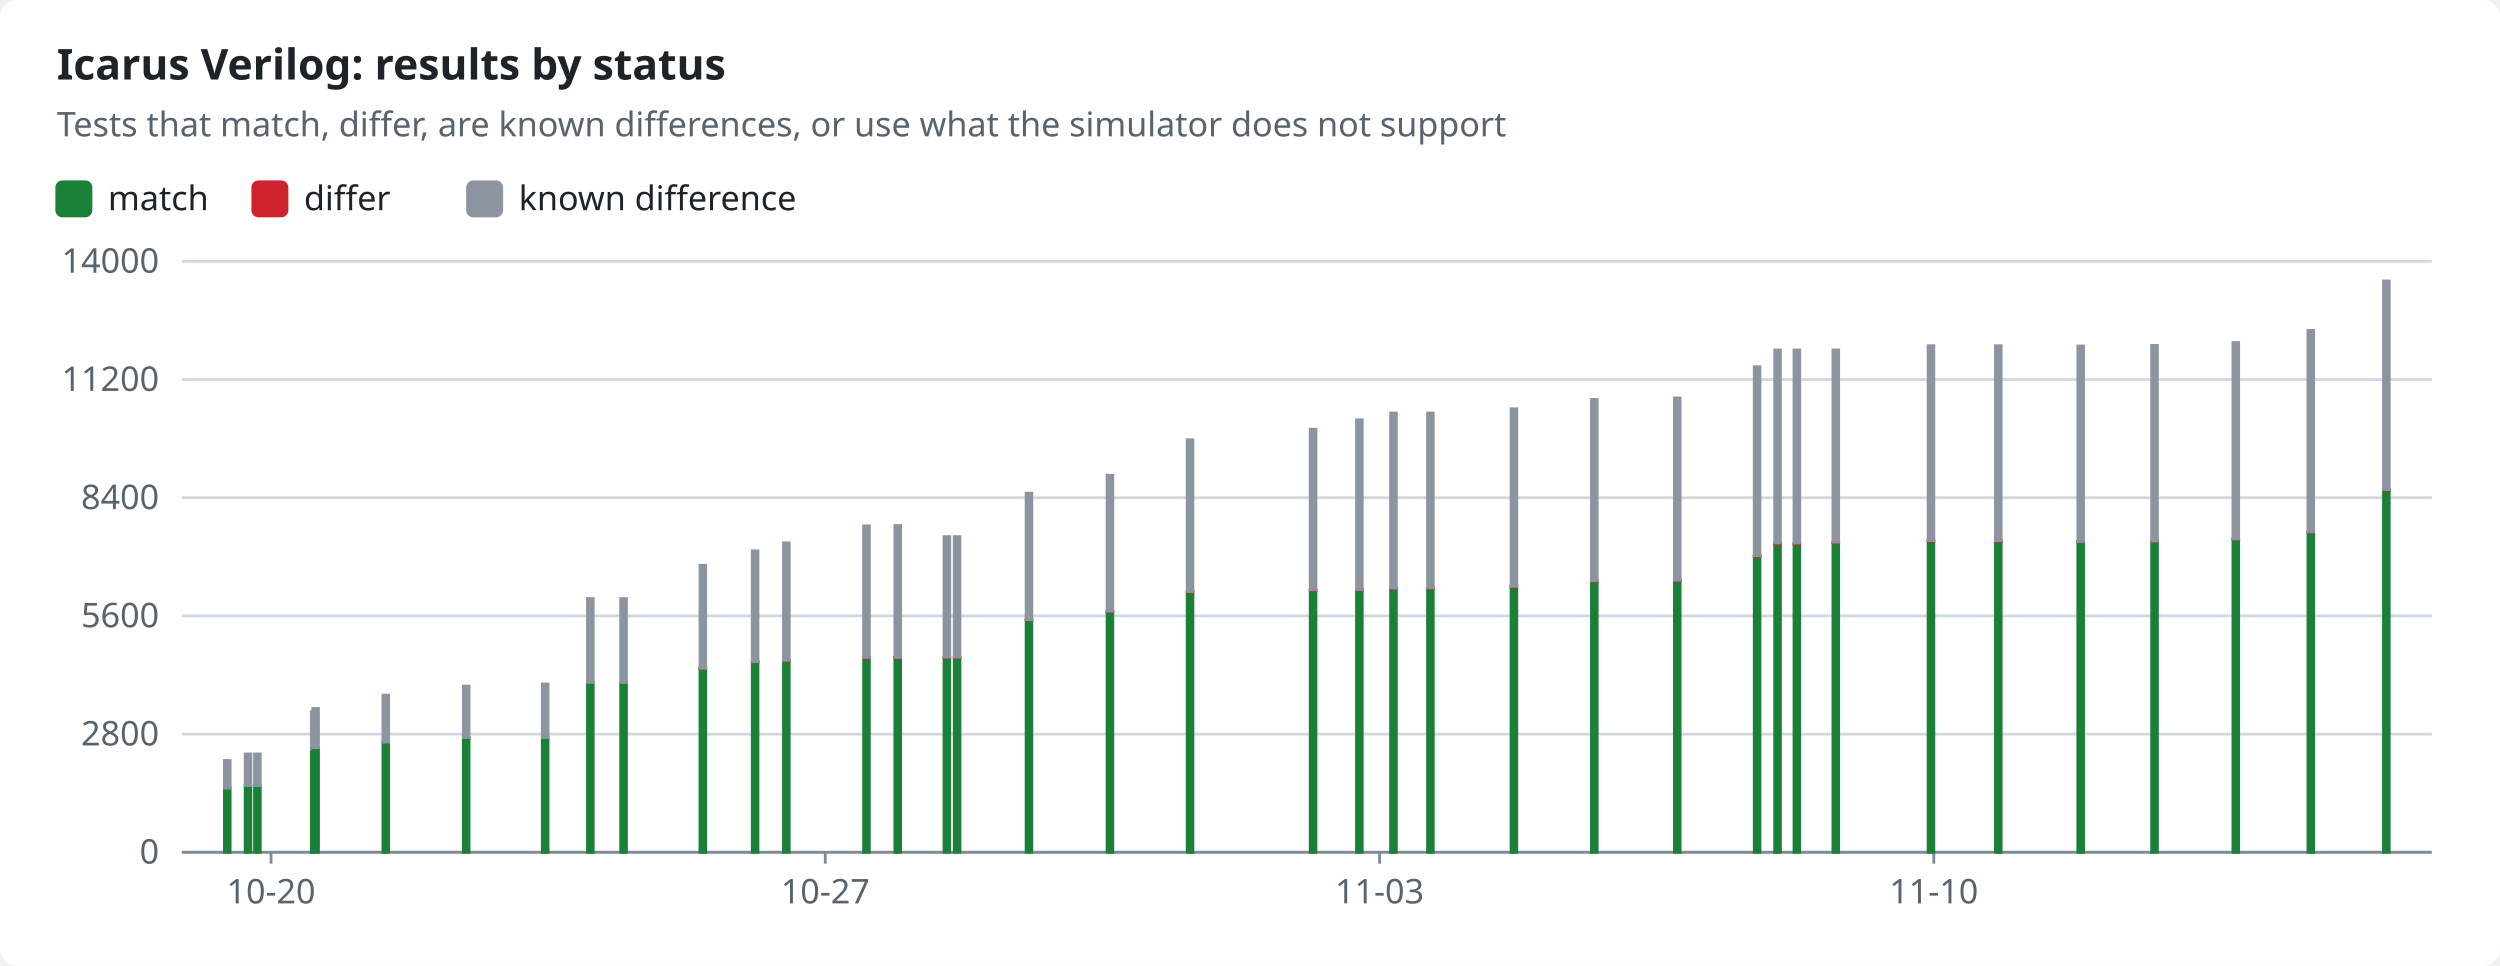
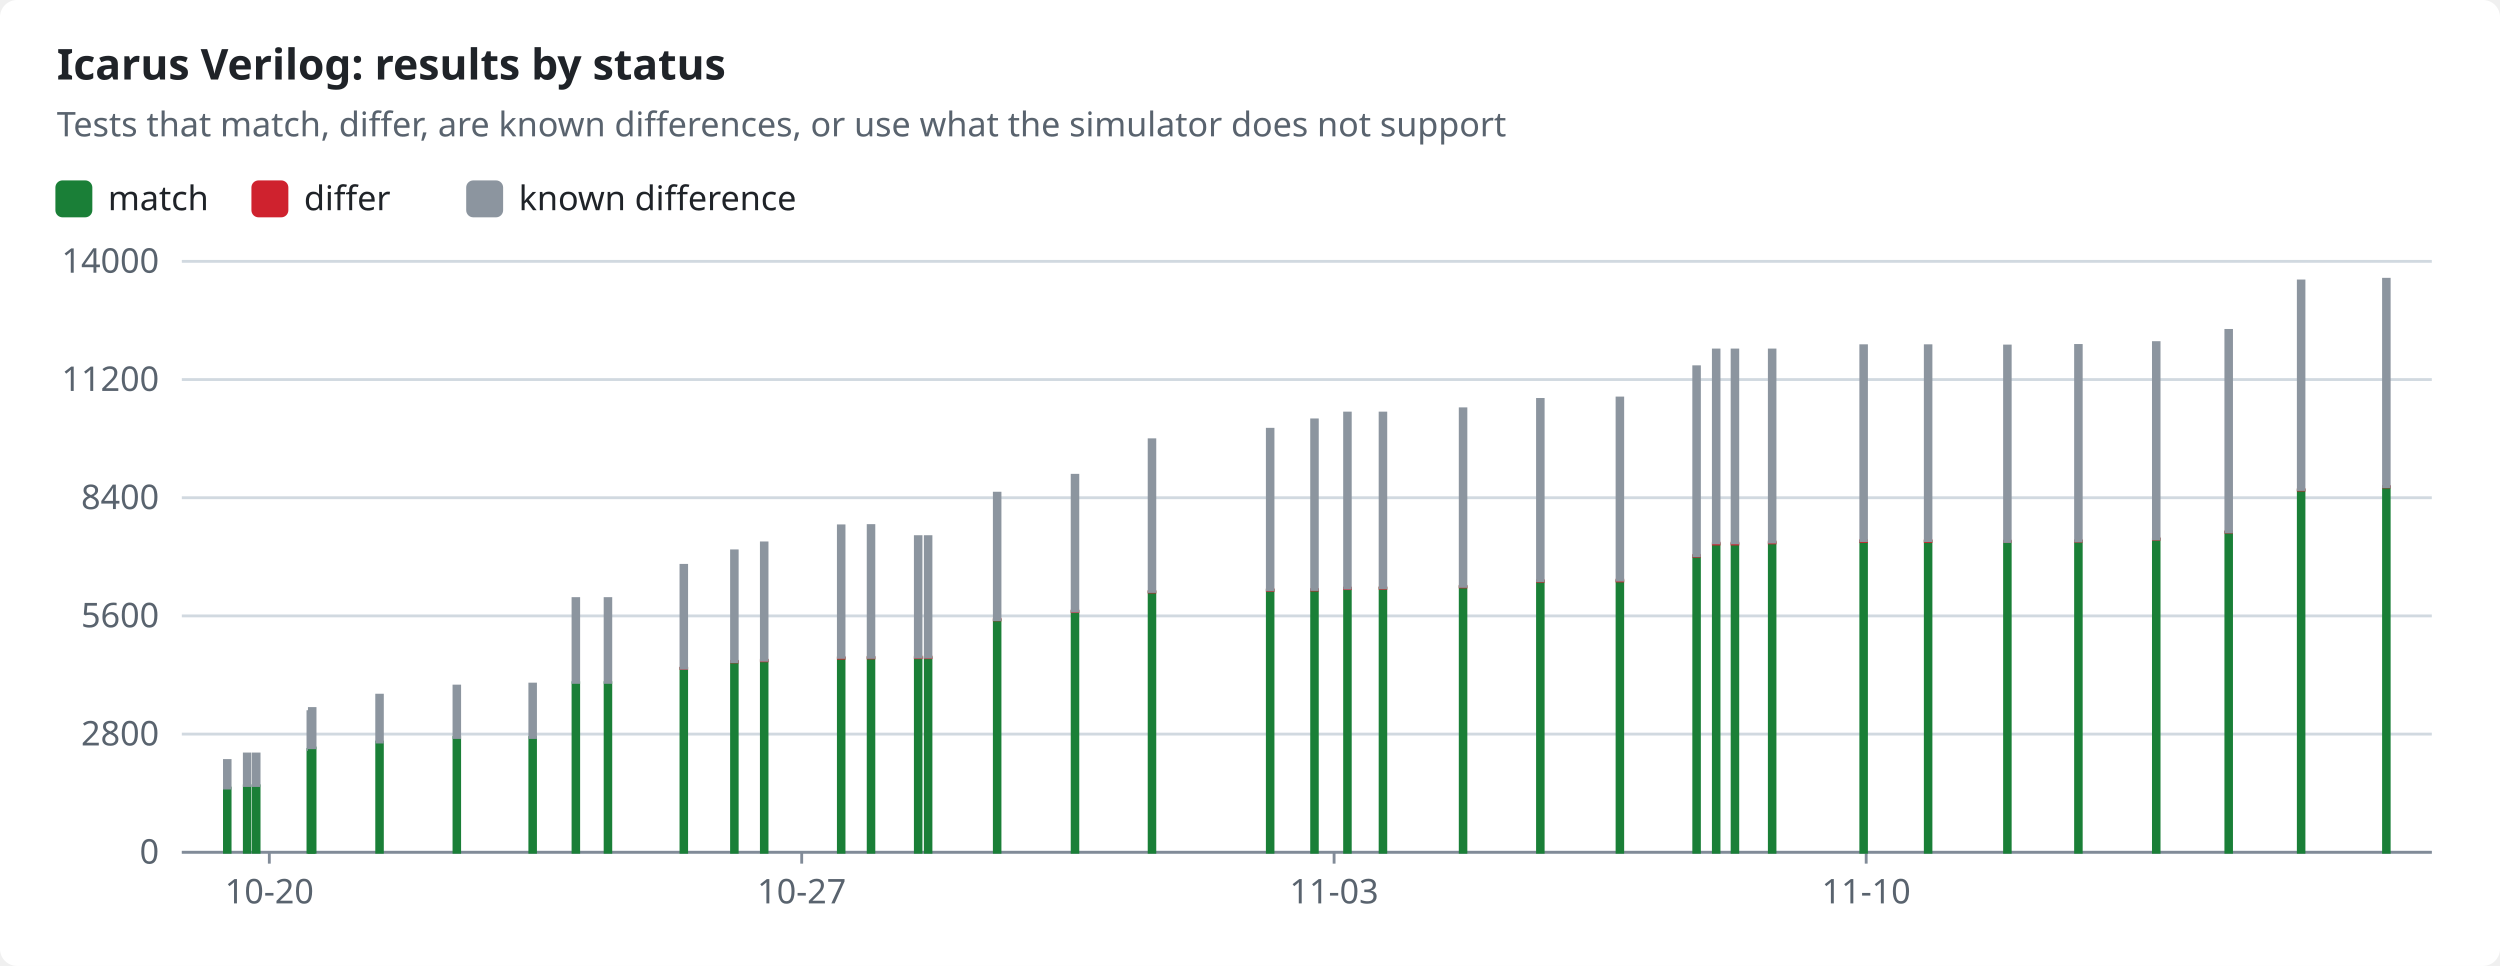
<svg xmlns="http://www.w3.org/2000/svg" width="880" height="340" viewBox="0 0 880 340" role="img">
  <style>text{font-family:-apple-system,BlinkMacSystemFont,"Segoe UI","Noto Sans",Helvetica,Arial,sans-serif;font-size:12px;fill:#1f2328;stroke:none}.bg{fill:#ffffff}.muted{fill:#59636e}.title{font-size:15px;font-weight:600}.grid{stroke:#d1d9e0;stroke-width:1}.axis{stroke:#818b98;stroke-width:1}.line{fill:none;stroke-width:2}.dashed{stroke-dasharray:5 4}.c-pass{stroke:#1a7f37;fill:#1a7f37}.c-fail{stroke:#cf222e;fill:#cf222e}.c-known{stroke:#8c959f;fill:#8c959f}.c-unsupported{stroke:#bf8700;fill:#bf8700}.line{fill:none}.mk{fill:none;stroke-width:1.6}@media (prefers-color-scheme:dark){text{fill:#f0f6fc}.bg{fill:#0d1117}.muted{fill:#9198a1}.grid{stroke:#3d444d}.axis{stroke:#656c76}.c-pass{stroke:#3fb950;fill:#3fb950}.c-fail{stroke:#f85149;fill:#f85149}.c-known{stroke:#6e7681;fill:#6e7681}.c-unsupported{stroke:#d29922;fill:#d29922}.line{fill:none}.mk{fill:none;stroke-width:1.6}}</style>
  <rect class="bg" width="880" height="340" rx="6" />
  <text x="20.0" y="28.0" class="title" text-anchor="start">Icarus Verilog: results by status</text>
  <text x="20.0" y="48.0" class="muted" text-anchor="start">Tests that match, differ, are known differences, or use what the simulator does not support</text>
  <rect class="c-pass" x="20" y="64" width="12" height="12" rx="2" />
  <text x="38.0" y="74.0" text-anchor="start">match</text>
  <rect class="c-fail" x="89.0" y="64" width="12" height="12" rx="2" />
  <text x="107.0" y="74.0" text-anchor="start">differ</text>
  <rect class="c-known" x="164.6" y="64" width="12" height="12" rx="2" />
  <text x="182.6" y="74.0" text-anchor="start">known difference</text>
  <line class="grid" x1="64" x2="856" y1="300.0" y2="300.0" />
  <text x="56.0" y="304.0" class="muted" text-anchor="end">0</text>
  <line class="grid" x1="64" x2="856" y1="258.4" y2="258.4" />
  <text x="56.0" y="262.4" class="muted" text-anchor="end">2800</text>
  <line class="grid" x1="64" x2="856" y1="216.8" y2="216.8" />
  <text x="56.0" y="220.8" class="muted" text-anchor="end">5600</text>
  <line class="grid" x1="64" x2="856" y1="175.2" y2="175.2" />
  <text x="56.0" y="179.2" class="muted" text-anchor="end">8400</text>
  <line class="grid" x1="64" x2="856" y1="133.6" y2="133.6" />
  <text x="56.0" y="137.6" class="muted" text-anchor="end">11200</text>
  <line class="grid" x1="64" x2="856" y1="92.0" y2="92.0" />
  <text x="56.0" y="96.0" class="muted" text-anchor="end">14000</text>
  <line class="axis" x1="64" x2="856" y1="300" y2="300" />
-   <line class="axis" x1="95.4" x2="95.4" y1="300" y2="304" />
-   <text x="95.4" y="318.0" class="muted" text-anchor="middle">10-20</text>
-   <line class="axis" x1="290.5" x2="290.5" y1="300" y2="304" />
-   <text x="290.5" y="318.0" class="muted" text-anchor="middle">10-27</text>
-   <line class="axis" x1="485.6" x2="485.6" y1="300" y2="304" />
-   <text x="485.6" y="318.0" class="muted" text-anchor="middle">11-03</text>
-   <line class="axis" x1="680.7" x2="680.7" y1="300" y2="304" />
-   <text x="680.7" y="318.0" class="muted" text-anchor="middle">11-10</text>
+   <line class="axis" x1="94.8" x2="94.8" y1="300" y2="304" />
+   <text x="94.8" y="318.0" class="muted" text-anchor="middle">10-20</text>
+   <line class="axis" x1="282.2" x2="282.2" y1="300" y2="304" />
+   <text x="282.2" y="318.0" class="muted" text-anchor="middle">10-27</text>
+   <line class="axis" x1="469.6" x2="469.6" y1="300" y2="304" />
+   <text x="469.6" y="318.0" class="muted" text-anchor="middle">11-03</text>
+   <line class="axis" x1="656.9" x2="656.9" y1="300" y2="304" />
+   <text x="656.9" y="318.0" class="muted" text-anchor="middle">11-10</text>
  <rect class="c-pass" x="79.0" y="277.4" width="2.0" height="22.6" />
  <rect class="c-known" x="79.0" y="267.7" width="2.0" height="9.7" />
-   <rect class="c-pass" x="86.3" y="276.6" width="2.0" height="23.4" />
-   <rect class="c-known" x="86.3" y="265.4" width="2.0" height="11.1" />
-   <rect class="c-pass" x="89.6" y="276.6" width="2.0" height="23.4" />
-   <rect class="c-known" x="89.6" y="265.4" width="2.0" height="11.1" />
-   <rect class="c-pass" x="109.6" y="263.8" width="2.0" height="36.2" />
-   <rect class="c-known" x="109.6" y="250.5" width="2.0" height="13.3" />
-   <rect class="c-pass" x="110.1" y="263.3" width="2.0" height="36.7" />
-   <rect class="c-known" x="110.1" y="249.4" width="2.0" height="13.8" />
-   <rect class="c-pass" x="134.8" y="261.2" width="2.0" height="38.8" />
-   <rect class="c-known" x="134.8" y="244.7" width="2.0" height="16.5" />
-   <rect class="c-pass" x="163.1" y="259.6" width="2.0" height="40.4" />
-   <rect class="c-known" x="163.1" y="241.5" width="2.0" height="18.1" />
-   <rect class="c-pass" x="190.9" y="259.6" width="2.0" height="40.4" />
-   <rect class="c-known" x="190.9" y="240.8" width="2.0" height="18.8" />
-   <rect class="c-pass" x="206.8" y="240.3" width="2.0" height="59.7" />
-   <rect class="c-fail" x="206.8" y="240.3" width="2.0" height="0.0" />
-   <rect class="c-known" x="206.8" y="210.7" width="2.0" height="29.5" />
-   <rect class="c-pass" x="218.5" y="240.3" width="2.0" height="59.7" />
-   <rect class="c-fail" x="218.5" y="240.3" width="2.0" height="0.0" />
-   <rect class="c-known" x="218.5" y="210.7" width="2.0" height="29.5" />
-   <rect class="c-pass" x="246.4" y="235.3" width="2.0" height="64.7" />
-   <rect class="c-fail" x="246.4" y="235.2" width="2.0" height="0.1" />
-   <rect class="c-known" x="246.4" y="199.0" width="2.0" height="36.2" />
-   <rect class="c-pass" x="264.8" y="233.0" width="2.0" height="67.0" />
-   <rect class="c-fail" x="264.8" y="232.8" width="2.0" height="0.2" />
-   <rect class="c-known" x="264.8" y="193.9" width="2.0" height="39.0" />
-   <rect class="c-pass" x="275.8" y="232.6" width="2.0" height="67.4" />
-   <rect class="c-fail" x="275.8" y="232.4" width="2.0" height="0.2" />
-   <rect class="c-known" x="275.8" y="191.1" width="2.0" height="41.3" />
-   <rect class="c-pass" x="304.0" y="231.7" width="2.0" height="68.3" />
-   <rect class="c-fail" x="304.0" y="231.5" width="2.0" height="0.2" />
-   <rect class="c-known" x="304.0" y="185.1" width="2.0" height="46.3" />
-   <rect class="c-pass" x="315.0" y="231.6" width="2.0" height="68.4" />
-   <rect class="c-fail" x="315.0" y="231.4" width="2.0" height="0.2" />
-   <rect class="c-known" x="315.0" y="185.0" width="2.0" height="46.4" />
-   <rect class="c-pass" x="332.3" y="231.6" width="2.0" height="68.4" />
-   <rect class="c-fail" x="332.3" y="231.3" width="2.0" height="0.2" />
-   <rect class="c-known" x="332.3" y="188.9" width="2.0" height="42.4" />
-   <rect class="c-pass" x="335.9" y="231.6" width="2.0" height="68.4" />
-   <rect class="c-fail" x="335.9" y="231.3" width="2.0" height="0.2" />
-   <rect class="c-known" x="335.9" y="188.9" width="2.0" height="42.4" />
-   <rect class="c-pass" x="361.2" y="218.3" width="2.0" height="81.7" />
-   <rect class="c-fail" x="361.2" y="218.0" width="2.0" height="0.2" />
-   <rect class="c-known" x="361.2" y="173.6" width="2.0" height="44.5" />
-   <rect class="c-pass" x="389.7" y="215.3" width="2.0" height="84.7" />
-   <rect class="c-fail" x="389.7" y="215.1" width="2.0" height="0.2" />
-   <rect class="c-known" x="389.7" y="167.3" width="2.0" height="47.8" />
-   <rect class="c-pass" x="417.9" y="208.5" width="2.0" height="91.5" />
-   <rect class="c-fail" x="417.9" y="208.2" width="2.0" height="0.2" />
-   <rect class="c-known" x="417.9" y="154.8" width="2.0" height="53.4" />
-   <rect class="c-pass" x="461.2" y="207.8" width="2.0" height="92.2" />
-   <rect class="c-fail" x="461.2" y="207.6" width="2.0" height="0.2" />
-   <rect class="c-known" x="461.2" y="151.1" width="2.0" height="56.5" />
-   <rect class="c-pass" x="477.5" y="207.8" width="2.0" height="92.2" />
-   <rect class="c-fail" x="477.5" y="207.5" width="2.0" height="0.2" />
-   <rect class="c-known" x="477.5" y="147.8" width="2.0" height="59.7" />
-   <rect class="c-pass" x="489.5" y="207.2" width="2.0" height="92.8" />
-   <rect class="c-fail" x="489.5" y="207.0" width="2.0" height="0.2" />
-   <rect class="c-known" x="489.5" y="145.4" width="2.0" height="61.6" />
-   <rect class="c-pass" x="502.5" y="207.1" width="2.0" height="92.9" />
-   <rect class="c-fail" x="502.5" y="206.9" width="2.0" height="0.2" />
-   <rect class="c-known" x="502.5" y="145.4" width="2.0" height="61.5" />
-   <rect class="c-pass" x="531.9" y="206.6" width="2.0" height="93.4" />
-   <rect class="c-fail" x="531.9" y="206.4" width="2.0" height="0.2" />
-   <rect class="c-known" x="531.9" y="143.9" width="2.0" height="62.5" />
-   <rect class="c-pass" x="560.2" y="204.7" width="2.0" height="95.3" />
-   <rect class="c-fail" x="560.2" y="204.4" width="2.0" height="0.2" />
-   <rect class="c-known" x="560.2" y="140.6" width="2.0" height="63.8" />
-   <rect class="c-pass" x="589.4" y="204.5" width="2.0" height="95.5" />
-   <rect class="c-fail" x="589.4" y="204.2" width="2.0" height="0.3" />
-   <rect class="c-known" x="589.4" y="140.1" width="2.0" height="64.1" />
-   <rect class="c-pass" x="617.5" y="195.8" width="2.0" height="104.2" />
-   <rect class="c-fail" x="617.5" y="195.5" width="2.0" height="0.3" />
-   <rect class="c-known" x="617.5" y="129.1" width="2.0" height="66.5" />
-   <rect class="c-pass" x="624.7" y="191.5" width="2.0" height="108.5" />
-   <rect class="c-fail" x="624.7" y="191.2" width="2.0" height="0.3" />
-   <rect class="c-known" x="624.7" y="123.2" width="2.0" height="67.9" />
-   <rect class="c-pass" x="631.5" y="191.5" width="2.0" height="108.5" />
-   <rect class="c-fail" x="631.5" y="191.2" width="2.0" height="0.3" />
-   <rect class="c-known" x="631.5" y="123.2" width="2.0" height="67.9" />
-   <rect class="c-pass" x="645.2" y="191.1" width="2.0" height="108.9" />
-   <rect class="c-fail" x="645.2" y="190.8" width="2.0" height="0.3" />
-   <rect class="c-known" x="645.2" y="123.2" width="2.0" height="67.6" />
-   <rect class="c-pass" x="678.7" y="190.6" width="2.0" height="109.4" />
-   <rect class="c-fail" x="678.7" y="190.3" width="2.0" height="0.3" />
-   <rect class="c-known" x="678.7" y="121.7" width="2.0" height="68.6" />
-   <rect class="c-pass" x="702.4" y="190.6" width="2.0" height="109.4" />
-   <rect class="c-fail" x="702.4" y="190.3" width="2.0" height="0.3" />
-   <rect class="c-known" x="702.4" y="121.7" width="2.0" height="68.6" />
-   <rect class="c-pass" x="731.4" y="190.7" width="2.0" height="109.3" />
-   <rect class="c-fail" x="731.4" y="190.5" width="2.0" height="0.1" />
-   <rect class="c-known" x="731.4" y="121.8" width="2.0" height="68.8" />
-   <rect class="c-pass" x="757.4" y="190.5" width="2.0" height="109.5" />
-   <rect class="c-fail" x="757.4" y="190.4" width="2.0" height="0.1" />
-   <rect class="c-known" x="757.4" y="121.6" width="2.0" height="68.8" />
-   <rect class="c-pass" x="786.0" y="189.8" width="2.0" height="110.2" />
-   <rect class="c-fail" x="786.0" y="189.7" width="2.0" height="0.1" />
-   <rect class="c-known" x="786.0" y="120.6" width="2.0" height="69.1" />
-   <rect class="c-pass" x="812.4" y="187.4" width="2.0" height="112.6" />
-   <rect class="c-fail" x="812.4" y="187.2" width="2.0" height="0.1" />
-   <rect class="c-known" x="812.4" y="116.3" width="2.0" height="70.9" />
-   <rect class="c-pass" x="839.0" y="172.5" width="2.0" height="127.5" />
-   <rect class="c-fail" x="839.0" y="172.4" width="2.0" height="0.1" />
-   <rect class="c-known" x="839.0" y="98.9" width="2.0" height="73.4" />
+   <rect class="c-pass" x="86.0" y="276.6" width="2.0" height="23.4" />
+   <rect class="c-known" x="86.0" y="265.4" width="2.0" height="11.1" />
+   <rect class="c-pass" x="89.2" y="276.6" width="2.0" height="23.4" />
+   <rect class="c-known" x="89.2" y="265.4" width="2.0" height="11.1" />
+   <rect class="c-pass" x="108.4" y="263.8" width="2.0" height="36.2" />
+   <rect class="c-known" x="108.4" y="250.5" width="2.0" height="13.3" />
+   <rect class="c-pass" x="108.9" y="263.3" width="2.0" height="36.7" />
+   <rect class="c-known" x="108.9" y="249.4" width="2.0" height="13.8" />
+   <rect class="c-pass" x="132.6" y="261.2" width="2.0" height="38.8" />
+   <rect class="c-known" x="132.6" y="244.7" width="2.0" height="16.5" />
+   <rect class="c-pass" x="159.8" y="259.6" width="2.0" height="40.4" />
+   <rect class="c-known" x="159.8" y="241.5" width="2.0" height="18.1" />
+   <rect class="c-pass" x="186.5" y="259.6" width="2.0" height="40.4" />
+   <rect class="c-known" x="186.5" y="240.8" width="2.0" height="18.8" />
+   <rect class="c-pass" x="201.7" y="240.3" width="2.0" height="59.7" />
+   <rect class="c-fail" x="201.7" y="240.3" width="2.0" height="0.0" />
+   <rect class="c-known" x="201.7" y="210.7" width="2.0" height="29.5" />
+   <rect class="c-pass" x="213.0" y="240.3" width="2.0" height="59.7" />
+   <rect class="c-fail" x="213.0" y="240.3" width="2.0" height="0.0" />
+   <rect class="c-known" x="213.0" y="210.7" width="2.0" height="29.5" />
+   <rect class="c-pass" x="239.7" y="235.3" width="2.0" height="64.7" />
+   <rect class="c-fail" x="239.7" y="235.2" width="2.0" height="0.1" />
+   <rect class="c-known" x="239.7" y="199.0" width="2.0" height="36.2" />
+   <rect class="c-pass" x="257.5" y="233.0" width="2.0" height="67.0" />
+   <rect class="c-fail" x="257.5" y="232.8" width="2.0" height="0.2" />
+   <rect class="c-known" x="257.5" y="193.9" width="2.0" height="39.0" />
+   <rect class="c-pass" x="268.0" y="232.6" width="2.0" height="67.4" />
+   <rect class="c-fail" x="268.0" y="232.4" width="2.0" height="0.2" />
+   <rect class="c-known" x="268.0" y="191.1" width="2.0" height="41.3" />
+   <rect class="c-pass" x="295.1" y="231.7" width="2.0" height="68.3" />
+   <rect class="c-fail" x="295.1" y="231.5" width="2.0" height="0.2" />
+   <rect class="c-known" x="295.1" y="185.1" width="2.0" height="46.3" />
+   <rect class="c-pass" x="305.6" y="231.6" width="2.0" height="68.4" />
+   <rect class="c-fail" x="305.6" y="231.4" width="2.0" height="0.2" />
+   <rect class="c-known" x="305.6" y="185.0" width="2.0" height="46.4" />
+   <rect class="c-pass" x="322.2" y="231.6" width="2.0" height="68.4" />
+   <rect class="c-fail" x="322.2" y="231.3" width="2.0" height="0.2" />
+   <rect class="c-known" x="322.2" y="188.9" width="2.0" height="42.4" />
+   <rect class="c-pass" x="325.7" y="231.6" width="2.0" height="68.4" />
+   <rect class="c-fail" x="325.7" y="231.3" width="2.0" height="0.2" />
+   <rect class="c-known" x="325.7" y="188.9" width="2.0" height="42.4" />
+   <rect class="c-pass" x="350.0" y="218.3" width="2.0" height="81.7" />
+   <rect class="c-fail" x="350.0" y="218.0" width="2.0" height="0.2" />
+   <rect class="c-known" x="350.0" y="173.6" width="2.0" height="44.5" />
+   <rect class="c-pass" x="377.4" y="215.3" width="2.0" height="84.7" />
+   <rect class="c-fail" x="377.4" y="215.1" width="2.0" height="0.2" />
+   <rect class="c-known" x="377.4" y="167.3" width="2.0" height="47.8" />
+   <rect class="c-pass" x="404.5" y="208.5" width="2.0" height="91.5" />
+   <rect class="c-fail" x="404.5" y="208.2" width="2.0" height="0.2" />
+   <rect class="c-known" x="404.5" y="154.8" width="2.0" height="53.4" />
+   <rect class="c-pass" x="446.1" y="207.8" width="2.0" height="92.2" />
+   <rect class="c-fail" x="446.1" y="207.6" width="2.0" height="0.2" />
+   <rect class="c-known" x="446.1" y="151.1" width="2.0" height="56.5" />
+   <rect class="c-pass" x="461.7" y="207.8" width="2.0" height="92.2" />
+   <rect class="c-fail" x="461.7" y="207.5" width="2.0" height="0.2" />
+   <rect class="c-known" x="461.7" y="147.8" width="2.0" height="59.7" />
+   <rect class="c-pass" x="473.3" y="207.2" width="2.0" height="92.8" />
+   <rect class="c-fail" x="473.3" y="207.0" width="2.0" height="0.2" />
+   <rect class="c-known" x="473.3" y="145.4" width="2.0" height="61.6" />
+   <rect class="c-pass" x="485.8" y="207.1" width="2.0" height="92.9" />
+   <rect class="c-fail" x="485.8" y="206.9" width="2.0" height="0.2" />
+   <rect class="c-known" x="485.8" y="145.4" width="2.0" height="61.5" />
+   <rect class="c-pass" x="514.0" y="206.6" width="2.0" height="93.4" />
+   <rect class="c-fail" x="514.0" y="206.4" width="2.0" height="0.2" />
+   <rect class="c-known" x="514.0" y="143.9" width="2.0" height="62.5" />
+   <rect class="c-pass" x="541.2" y="204.7" width="2.0" height="95.3" />
+   <rect class="c-fail" x="541.2" y="204.4" width="2.0" height="0.2" />
+   <rect class="c-known" x="541.2" y="140.6" width="2.0" height="63.8" />
+   <rect class="c-pass" x="569.2" y="204.5" width="2.0" height="95.5" />
+   <rect class="c-fail" x="569.2" y="204.2" width="2.0" height="0.3" />
+   <rect class="c-known" x="569.2" y="140.1" width="2.0" height="64.1" />
+   <rect class="c-pass" x="596.2" y="195.8" width="2.0" height="104.2" />
+   <rect class="c-fail" x="596.2" y="195.5" width="2.0" height="0.3" />
+   <rect class="c-known" x="596.2" y="129.1" width="2.0" height="66.5" />
+   <rect class="c-pass" x="603.1" y="191.5" width="2.0" height="108.5" />
+   <rect class="c-fail" x="603.1" y="191.2" width="2.0" height="0.3" />
+   <rect class="c-known" x="603.1" y="123.2" width="2.0" height="67.9" />
+   <rect class="c-pass" x="609.7" y="191.5" width="2.0" height="108.5" />
+   <rect class="c-fail" x="609.7" y="191.2" width="2.0" height="0.3" />
+   <rect class="c-known" x="609.7" y="123.2" width="2.0" height="67.9" />
+   <rect class="c-pass" x="622.8" y="191.1" width="2.0" height="108.9" />
+   <rect class="c-fail" x="622.8" y="190.8" width="2.0" height="0.3" />
+   <rect class="c-known" x="622.8" y="123.2" width="2.0" height="67.6" />
+   <rect class="c-pass" x="655.0" y="190.6" width="2.0" height="109.4" />
+   <rect class="c-fail" x="655.0" y="190.3" width="2.0" height="0.3" />
+   <rect class="c-known" x="655.0" y="121.7" width="2.0" height="68.6" />
+   <rect class="c-pass" x="677.7" y="190.6" width="2.0" height="109.4" />
+   <rect class="c-fail" x="677.7" y="190.3" width="2.0" height="0.3" />
+   <rect class="c-known" x="677.7" y="121.7" width="2.0" height="68.6" />
+   <rect class="c-pass" x="705.6" y="190.7" width="2.0" height="109.3" />
+   <rect class="c-fail" x="705.6" y="190.5" width="2.0" height="0.1" />
+   <rect class="c-known" x="705.6" y="121.8" width="2.0" height="68.8" />
+   <rect class="c-pass" x="730.6" y="190.5" width="2.0" height="109.5" />
+   <rect class="c-fail" x="730.6" y="190.4" width="2.0" height="0.1" />
+   <rect class="c-known" x="730.6" y="121.6" width="2.0" height="68.8" />
+   <rect class="c-pass" x="758.0" y="189.8" width="2.0" height="110.2" />
+   <rect class="c-fail" x="758.0" y="189.7" width="2.0" height="0.1" />
+   <rect class="c-known" x="758.0" y="120.6" width="2.0" height="69.1" />
+   <rect class="c-pass" x="783.5" y="187.4" width="2.0" height="112.6" />
+   <rect class="c-fail" x="783.5" y="187.2" width="2.0" height="0.1" />
+   <rect class="c-known" x="783.5" y="116.3" width="2.0" height="70.9" />
+   <rect class="c-pass" x="809.0" y="172.5" width="2.0" height="127.5" />
+   <rect class="c-fail" x="809.0" y="172.4" width="2.0" height="0.1" />
+   <rect class="c-known" x="809.0" y="98.9" width="2.0" height="73.4" />
+   <rect class="c-pass" x="839.0" y="171.4" width="2.0" height="128.6" />
+   <rect class="c-fail" x="839.0" y="171.3" width="2.0" height="0.1" />
+   <rect class="c-known" x="839.0" y="98.3" width="2.0" height="73.0" />
</svg>
